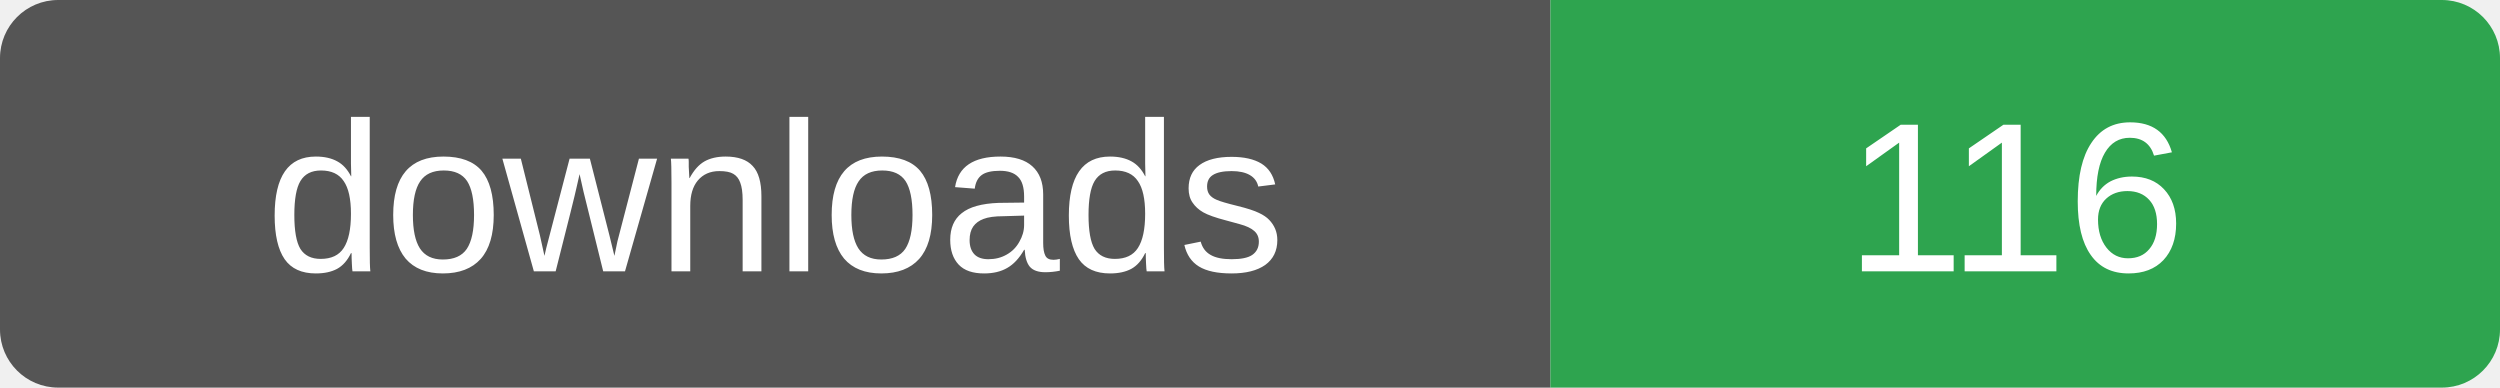
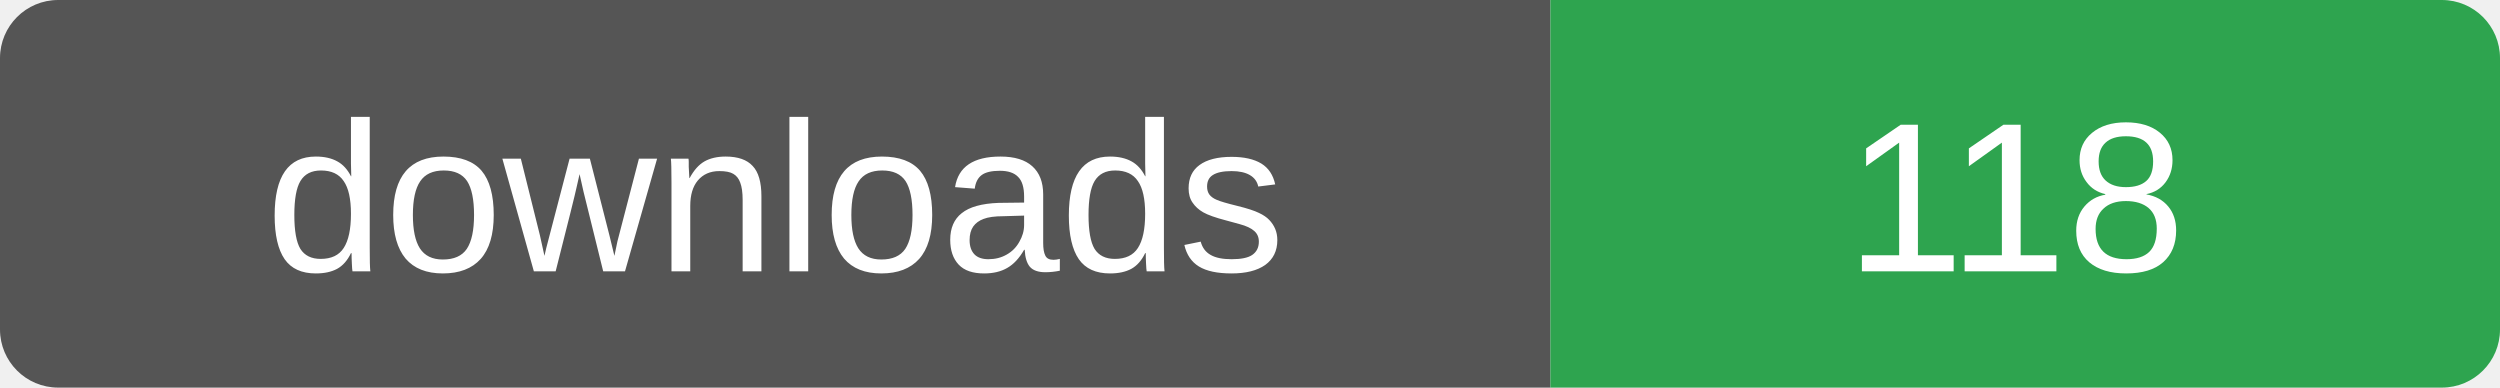
- <svg xmlns="http://www.w3.org/2000/svg" width="129" height="20" role="img" aria-label="downloads: 116">
+ <svg xmlns="http://www.w3.org/2000/svg" width="129" height="20" role="img" aria-label="downloads: 118">
  <clipPath id="r">
    <rect width="129" height="20" rx="3" />
  </clipPath>
  <g clip-path="url(#r)">
    <rect width="80" height="20" fill="#555" />
    <rect x="80" width="49" height="20" fill="#2ea44f" />
  </g>
  <g fill="#fff" font-family="Verdana,Arial,sans-serif" font-size="11" text-anchor="middle">
    <text x="40" y="14">downloads</text>
-     <text x="104" y="14">116</text>
+     <text x="104" y="14">118</text>
  </g>
</svg>
